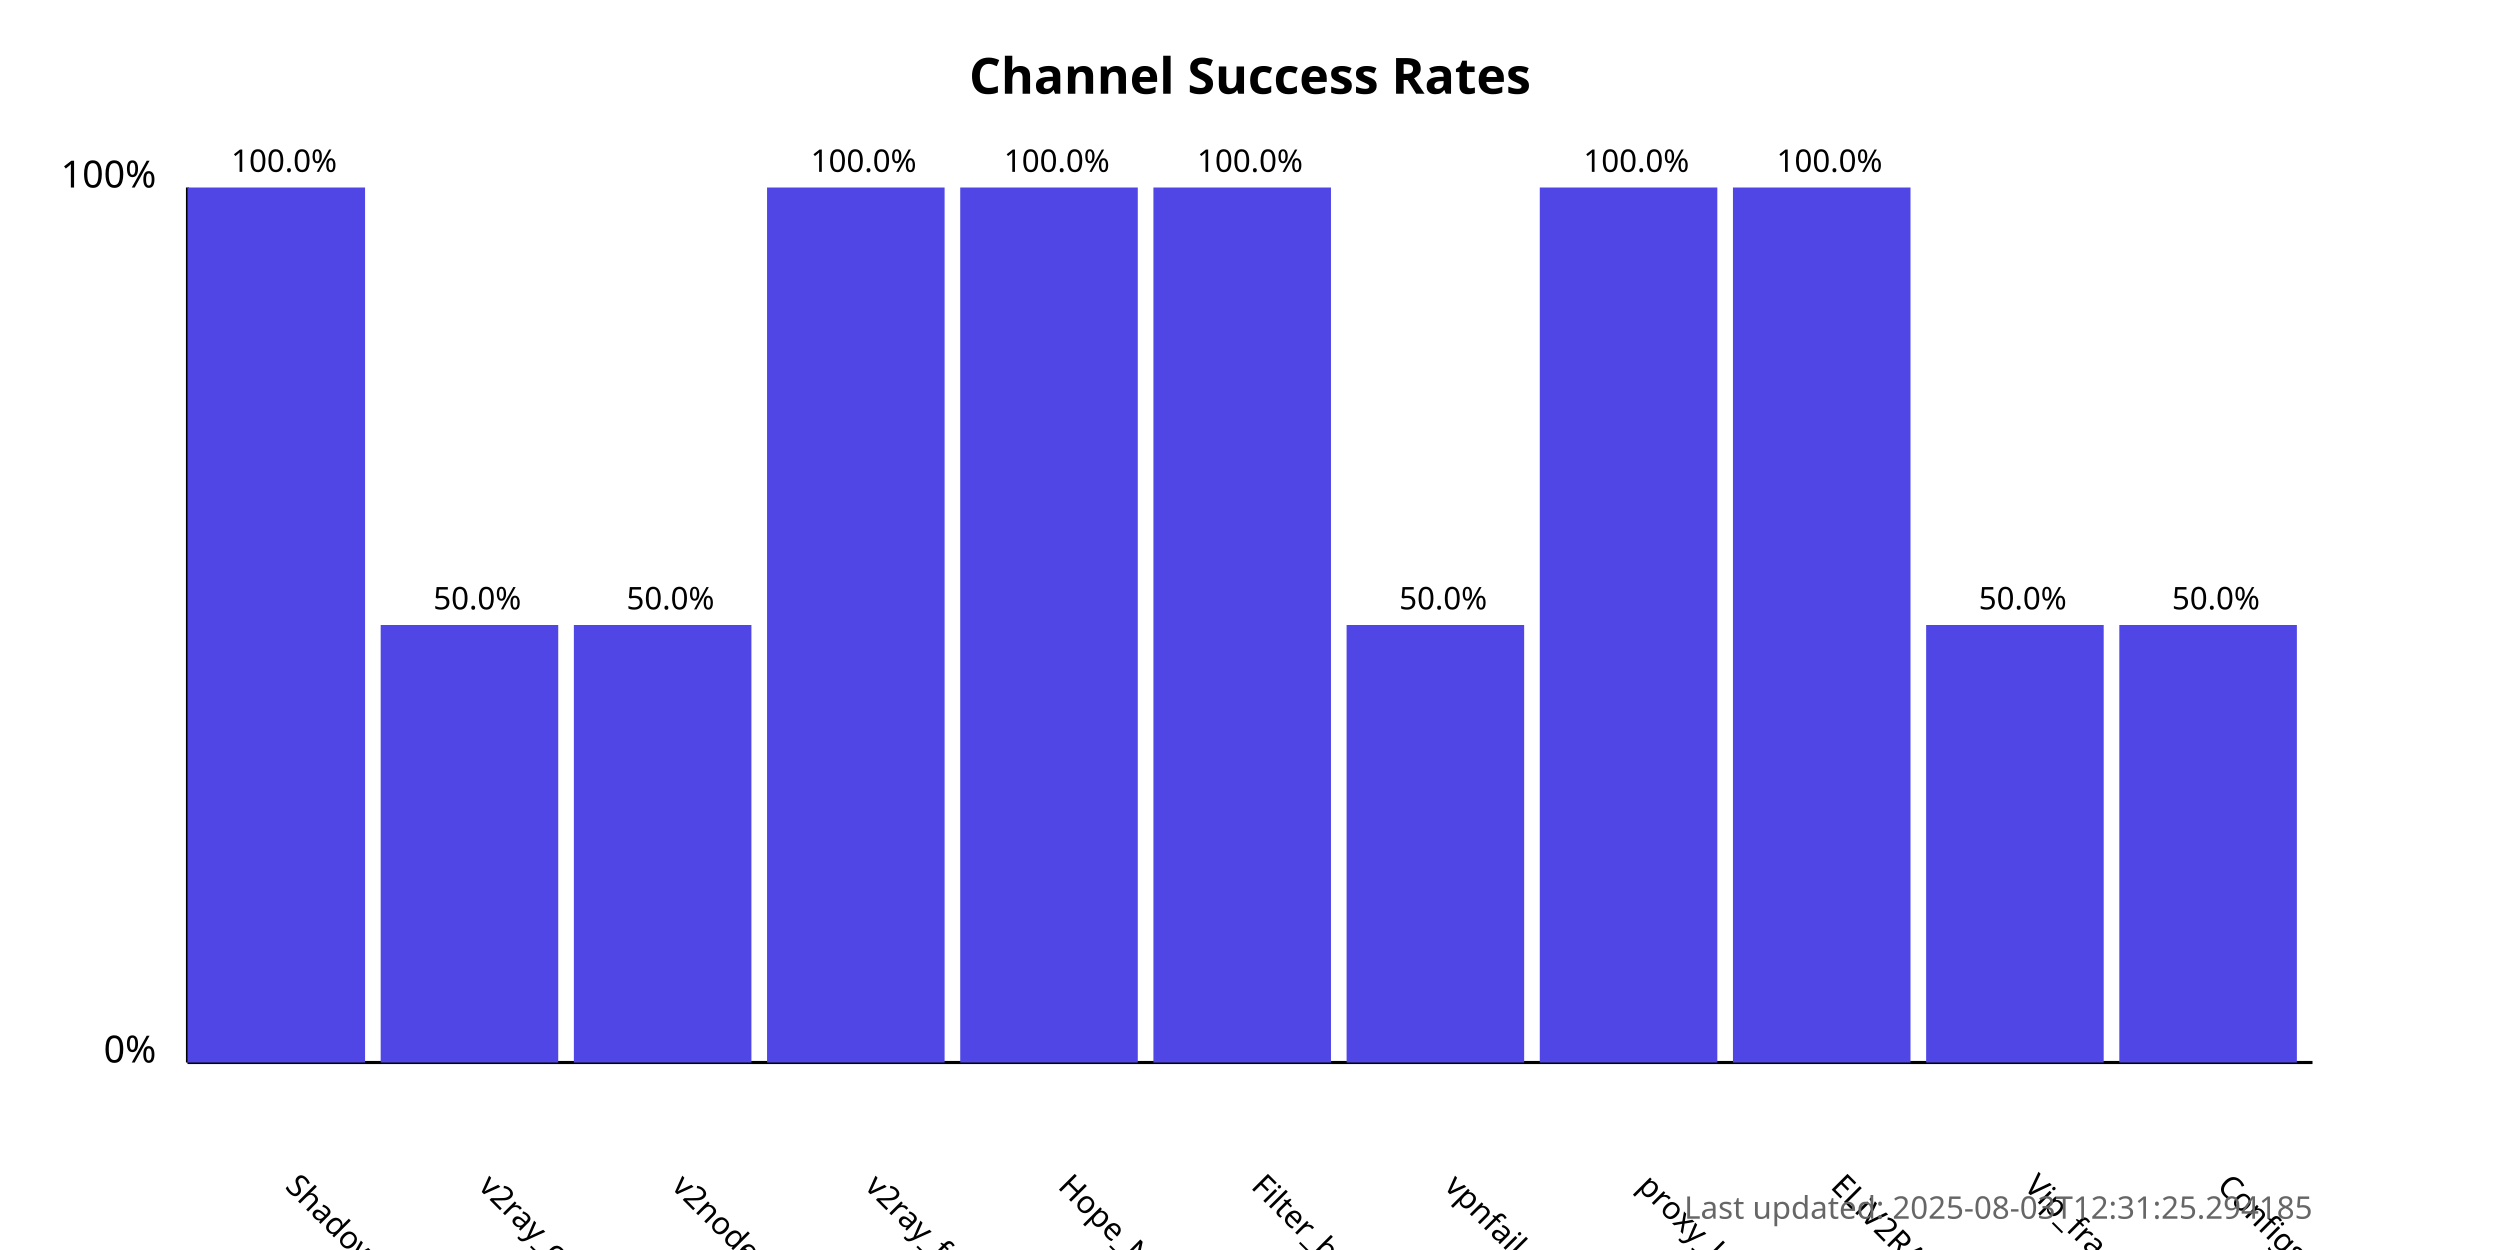
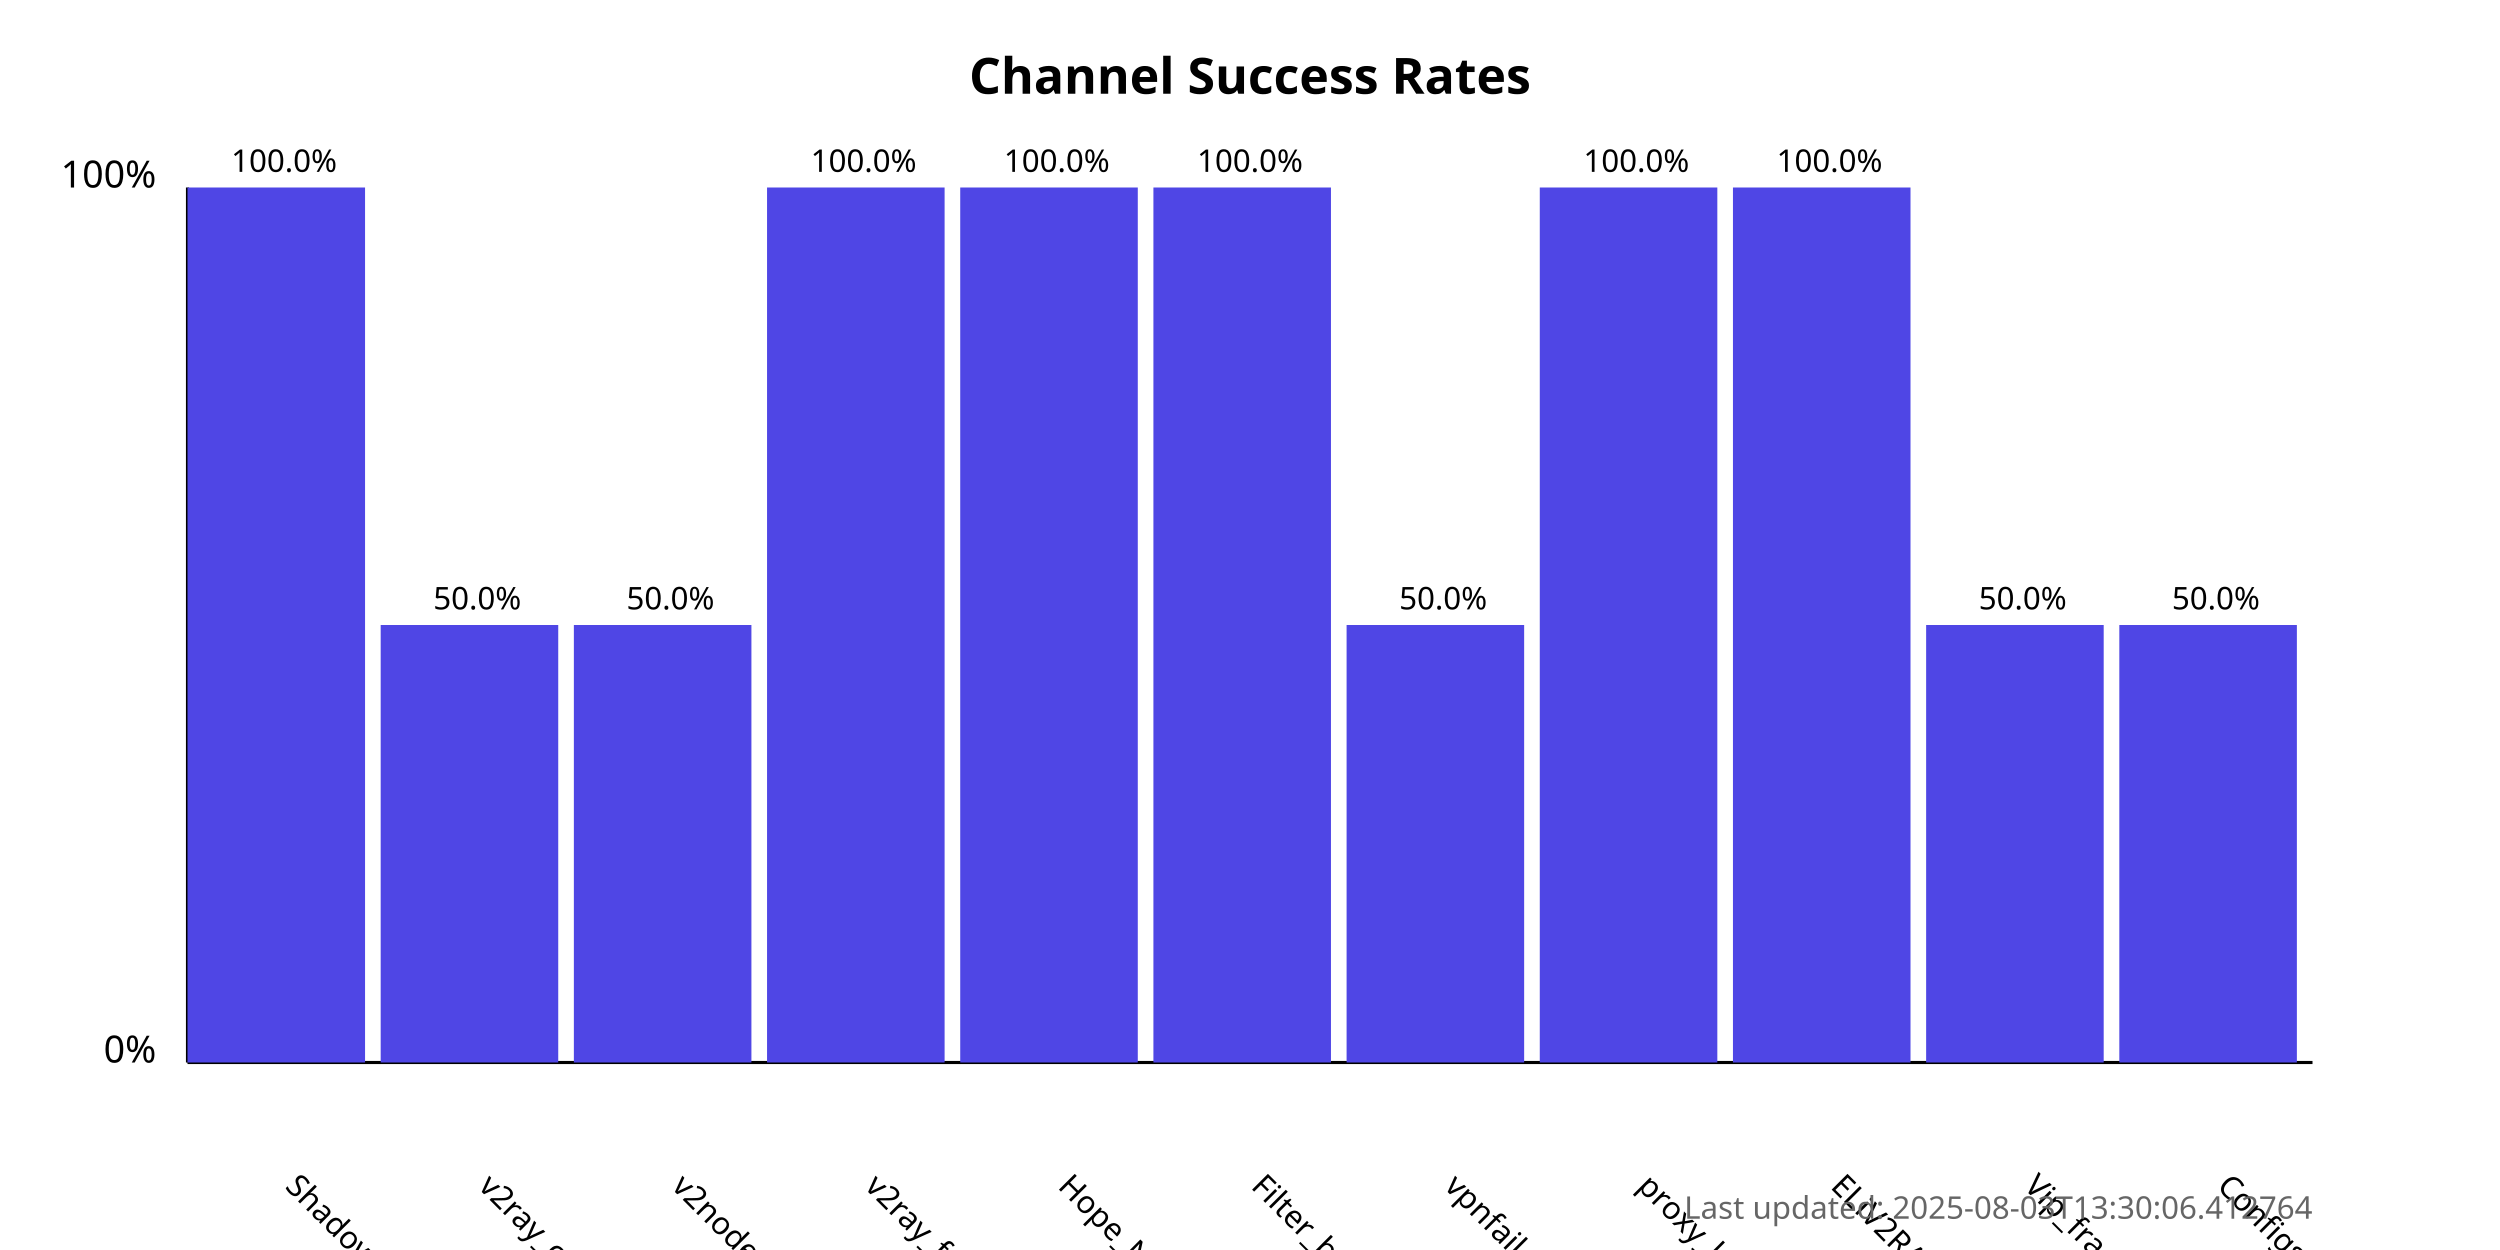
<svg xmlns="http://www.w3.org/2000/svg" width="800" height="400">
  <style>
            .chart-title { font: bold 16px sans-serif; }
            .axis-label { font: 12px sans-serif; }
            .tick-label { font: 10px sans-serif; }
            .bar { fill: #4f46e5; }
            .bar:hover { fill: #6366f1; }
            .timestamp { font: 10px sans-serif; fill: #666; }
        </style>
  <text x="400.0" y="30" text-anchor="middle" class="chart-title">
            Channel Success Rates
        </text>
  <line x1="60" y1="340" x2="60" y2="60" stroke="black" stroke-width="1" />
  <line x1="60" y1="340" x2="740" y2="340" stroke="black" stroke-width="1" />
  <text x="50" y="340" text-anchor="end" class="axis-label">0%</text>
  <text x="50" y="60" text-anchor="end" class="axis-label">100%</text>
  <g>
    <rect x="60" y="60.0" width="56.818" height="280.0" class="bar" />
    <text x="90.909" y="380" transform="rotate(45, 90.90909, 380)" text-anchor="start" class="tick-label">
                ShadowProxy66
            </text>
    <text x="90.909" y="55.0" text-anchor="middle" class="tick-label">
                100.0%
            </text>
  </g>
  <g>
    <rect x="121.818" y="200.0" width="56.818" height="140.0" class="bar" />
    <text x="152.727" y="380" transform="rotate(45, 152.7273, 380)" text-anchor="start" class="tick-label">
                v2ray_configs_pool
            </text>
    <text x="152.727" y="195.0" text-anchor="middle" class="tick-label">
                50.0%
            </text>
  </g>
  <g>
    <rect x="183.636" y="200.0" width="56.818" height="140.0" class="bar" />
    <text x="214.545" y="380" transform="rotate(45, 214.5455, 380)" text-anchor="start" class="tick-label">
                v2nodes
            </text>
    <text x="214.545" y="195.0" text-anchor="middle" class="tick-label">
                50.0%
            </text>
  </g>
  <g>
    <rect x="245.455" y="60.0" width="56.818" height="280.0" class="bar" />
    <text x="276.364" y="380" transform="rotate(45, 276.3636, 380)" text-anchor="start" class="tick-label">
                v2ray_free_conf
            </text>
    <text x="276.364" y="55.0" text-anchor="middle" class="tick-label">
                100.0%
            </text>
  </g>
  <g>
    <rect x="307.273" y="60.0" width="56.818" height="280.0" class="bar" />
    <text x="338.182" y="380" transform="rotate(45, 338.1818, 380)" text-anchor="start" class="tick-label">
                Hope_Net
            </text>
    <text x="338.182" y="55.0" text-anchor="middle" class="tick-label">
                100.0%
            </text>
  </g>
  <g>
    <rect x="369.091" y="60.0" width="56.818" height="280.0" class="bar" />
    <text x="400.0" y="380" transform="rotate(45, 400.0, 380)" text-anchor="start" class="tick-label">
                Filter_breaker
            </text>
    <text x="400.0" y="55.0" text-anchor="middle" class="tick-label">
                100.0%
            </text>
  </g>
  <g>
    <rect x="430.909" y="200.0" width="56.818" height="140.0" class="bar" />
    <text x="461.818" y="380" transform="rotate(45, 461.8182, 380)" text-anchor="start" class="tick-label">
                vpnfail_vless
            </text>
    <text x="461.818" y="195.0" text-anchor="middle" class="tick-label">
                50.0%
            </text>
  </g>
  <g>
    <rect x="492.727" y="60.0" width="56.818" height="280.0" class="bar" />
    <text x="523.636" y="380" transform="rotate(45, 523.6364, 380)" text-anchor="start" class="tick-label">
                proxy_kafee
            </text>
    <text x="523.636" y="55.0" text-anchor="middle" class="tick-label">
                100.0%
            </text>
  </g>
  <g>
    <rect x="554.545" y="60.0" width="56.818" height="280.0" class="bar" />
    <text x="585.455" y="380" transform="rotate(45, 585.4545, 380)" text-anchor="start" class="tick-label">
                ELiV2RAY
            </text>
    <text x="585.455" y="55.0" text-anchor="middle" class="tick-label">
                100.0%
            </text>
  </g>
  <g>
    <rect x="616.364" y="200.0" width="56.818" height="140.0" class="bar" />
    <text x="647.273" y="380" transform="rotate(45, 647.2727, 380)" text-anchor="start" class="tick-label">
                Vip_fragment_v2ray
            </text>
    <text x="647.273" y="195.0" text-anchor="middle" class="tick-label">
                50.0%
            </text>
  </g>
  <g>
    <rect x="678.182" y="200.0" width="56.818" height="140.0" class="bar" />
    <text x="709.091" y="380" transform="rotate(45, 709.0909, 380)" text-anchor="start" class="tick-label">
                ConfigsHubPlus
            </text>
    <text x="709.091" y="195.0" text-anchor="middle" class="tick-label">
                50.0%
            </text>
  </g>
  <text x="740" y="390" text-anchor="end" class="timestamp">
-             Last updated: 2025-08-03T12:31:25.294185
+             Last updated: 2025-08-03T13:30:06.412764
        </text>
</svg>
